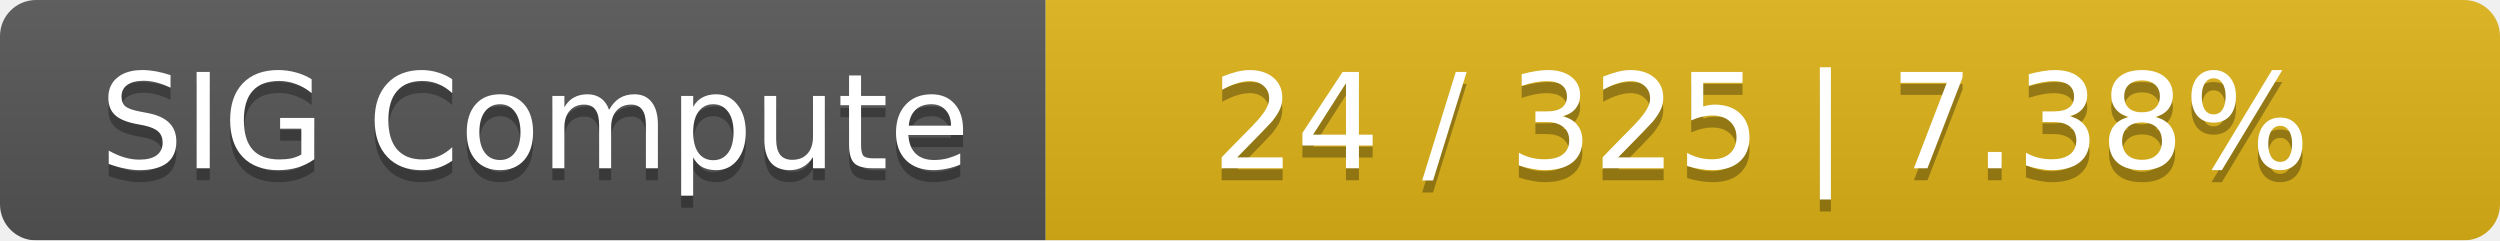
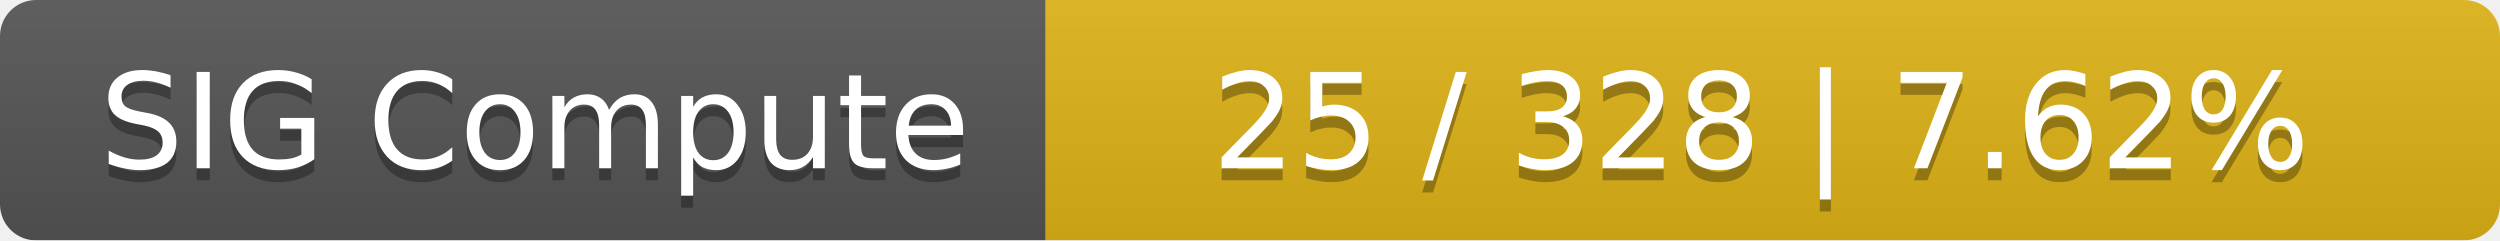
<svg xmlns="http://www.w3.org/2000/svg" width="208" height="20">
  <linearGradient id="smooth" x2="0" y2="100%">
    <stop offset="0" stop-color="#bbb" stop-opacity=".1" />
    <stop offset="1" stop-opacity=".1" />
  </linearGradient>
  <mask id="round">
    <rect width="208" height="20" rx="3" fill="#fff" />
  </mask>
  <g mask="url(#round)">
    <rect width="87" height="20" fill="#555" />
    <rect x="87" width="121" height="20" fill="#dfb317" />
    <rect width="208" height="20" fill="url(#smooth)" />
  </g>
  <g fill="#fff" text-anchor="middle" font-family="DejaVu Sans,Verdana,Geneva,sans-serif" font-size="11">
    <text x="44.5" y="15" fill="#010101" fill-opacity=".3">SIG Compute</text>
    <text x="44.5" y="14">SIG Compute</text>
-     <text x="146.5" y="15" fill="#010101" fill-opacity=".3">24 / 325    |    7.38%</text>
-     <text x="146.5" y="14">24 / 325    |    7.38%</text>
+     <text x="146.5" y="15" fill="#010101" fill-opacity=".3">25 / 328    |    7.62%</text>
+     <text x="146.5" y="14">25 / 328    |    7.62%</text>
  </g>
</svg>
